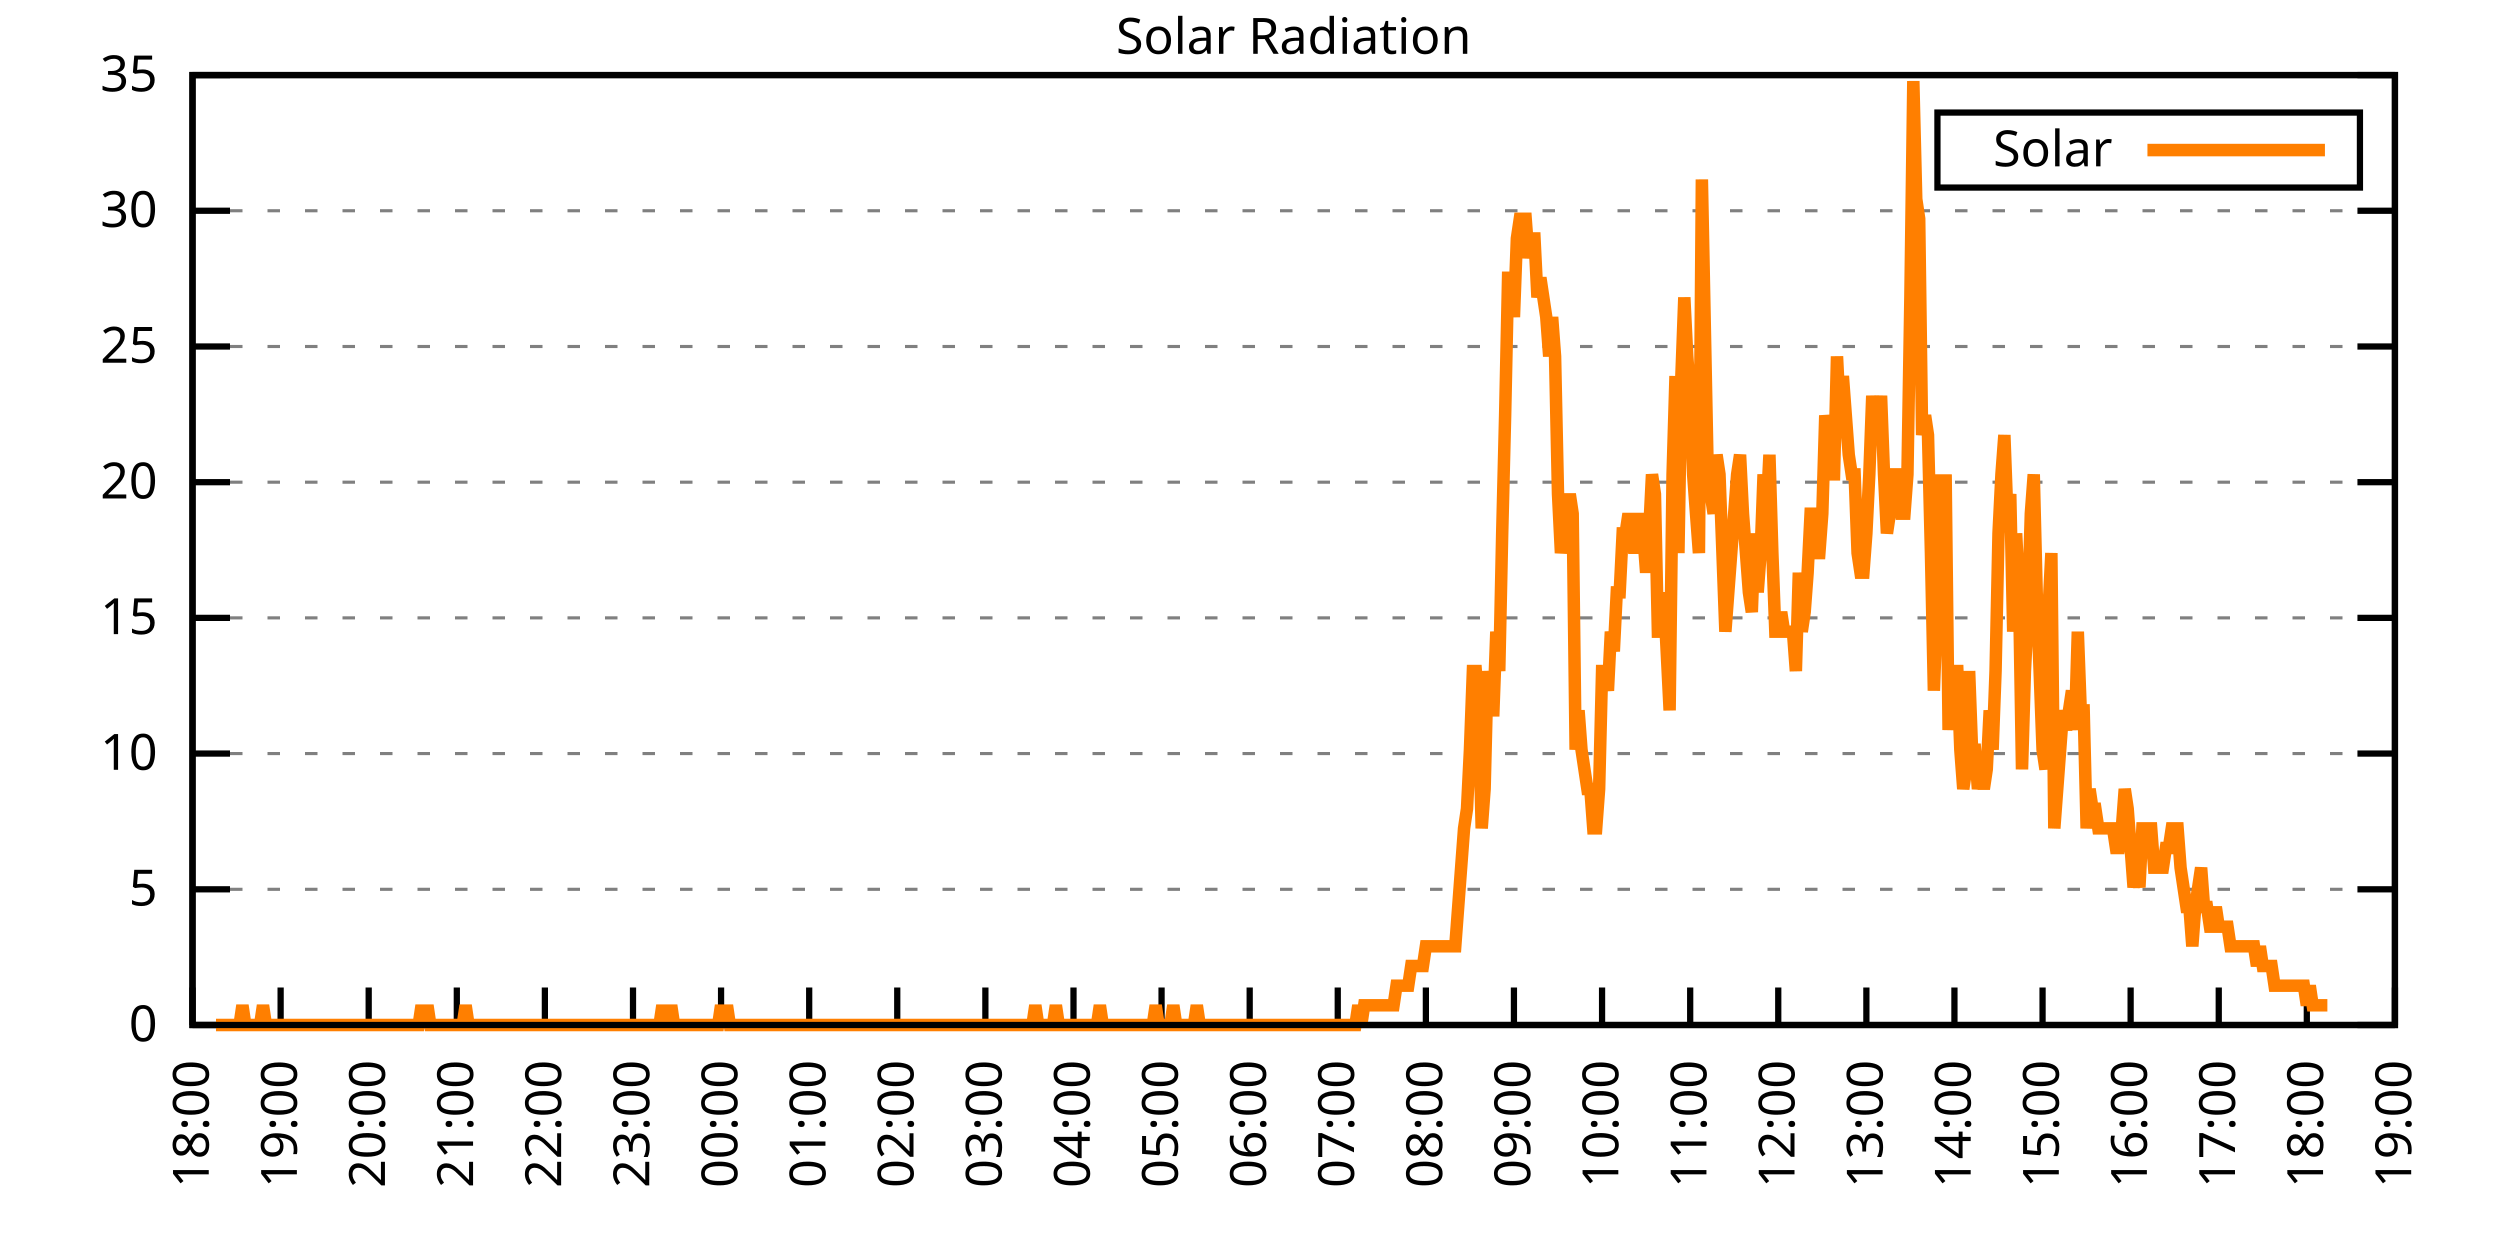
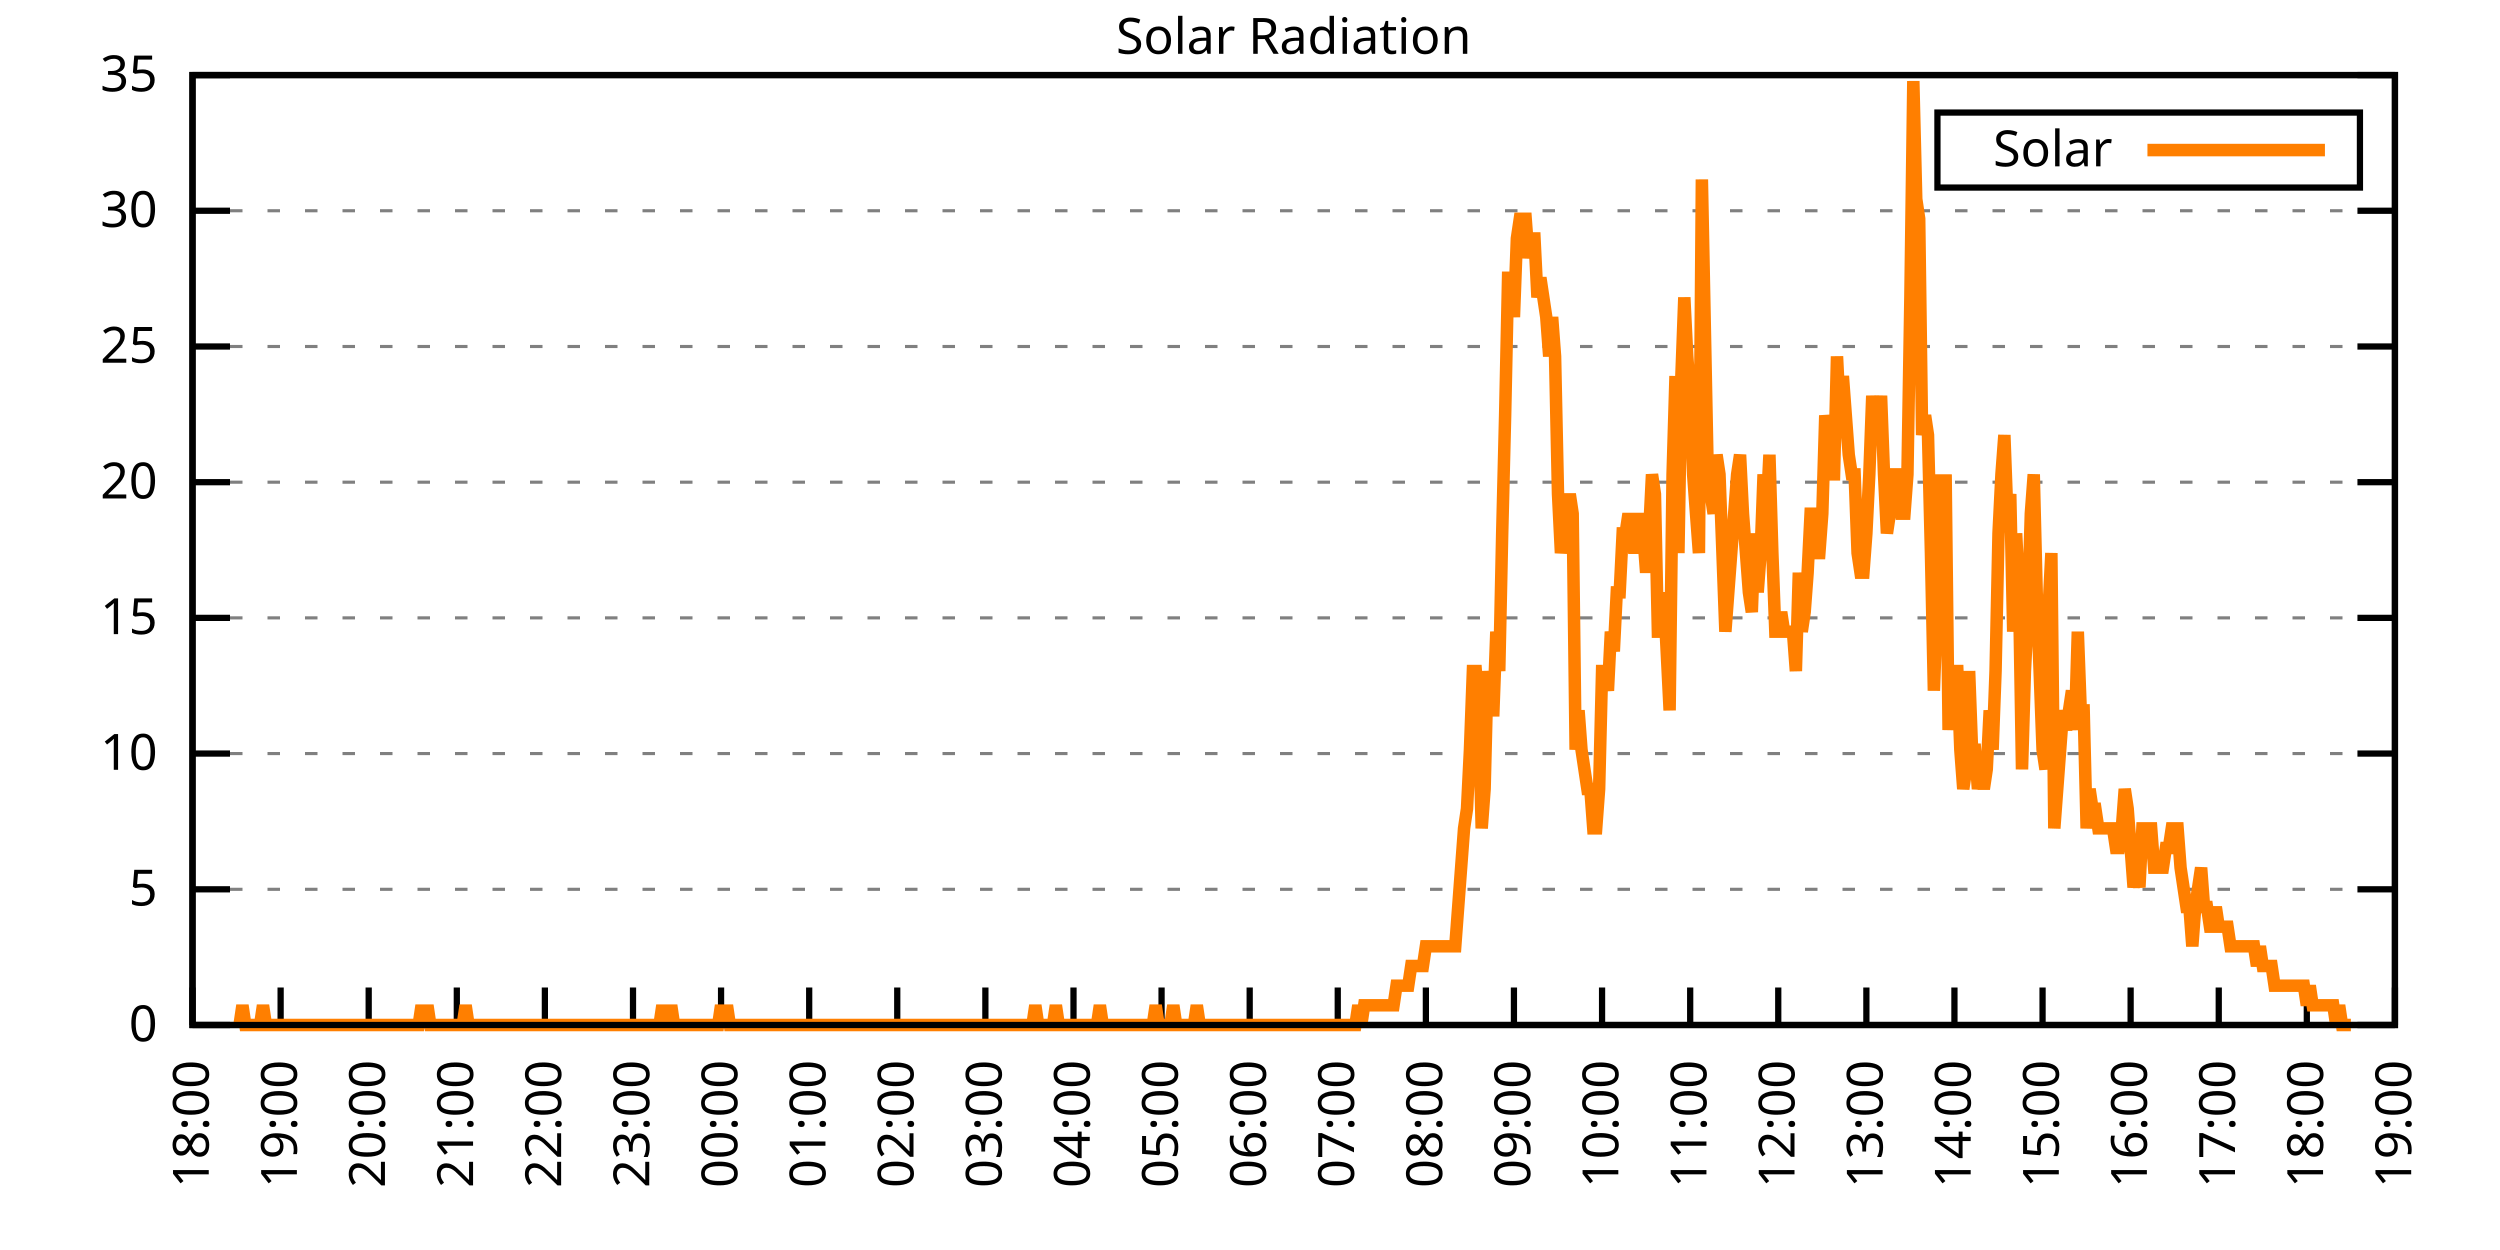
<svg xmlns="http://www.w3.org/2000/svg" xmlns:xlink="http://www.w3.org/1999/xlink" width="400" height="200" viewBox="0 0 400 200">
  <g id="gnuplot_canvas">
    <rect x="0" y="0" width="400" height="200" fill="none" />
    <defs>
      <circle id="gpDot" r="0.5" stroke-width="0.5" stroke="currentColor" />
      <path id="gpPt0" stroke-width="0.333" stroke="currentColor" d="M-1,0 h2 M0,-1 v2" />
      <path id="gpPt1" stroke-width="0.333" stroke="currentColor" d="M-1,-1 L1,1 M1,-1 L-1,1" />
      <path id="gpPt2" stroke-width="0.333" stroke="currentColor" d="M-1,0 L1,0 M0,-1 L0,1 M-1,-1 L1,1 M-1,1 L1,-1" />
      <rect id="gpPt3" stroke-width="0.333" stroke="currentColor" x="-1" y="-1" width="2" height="2" />
      <rect id="gpPt4" stroke-width="0.333" stroke="currentColor" fill="currentColor" x="-1" y="-1" width="2" height="2" />
      <circle id="gpPt5" stroke-width="0.333" stroke="currentColor" cx="0" cy="0" r="1" />
      <use xlink:href="#gpPt5" id="gpPt6" fill="currentColor" stroke="none" />
      <path id="gpPt7" stroke-width="0.333" stroke="currentColor" d="M0,-1.33 L-1.33,0.67 L1.33,0.67 z" />
      <use xlink:href="#gpPt7" id="gpPt8" fill="currentColor" stroke="none" />
      <use xlink:href="#gpPt7" id="gpPt9" stroke="currentColor" transform="rotate(180)" />
      <use xlink:href="#gpPt9" id="gpPt10" fill="currentColor" stroke="none" />
      <use xlink:href="#gpPt3" id="gpPt11" stroke="currentColor" transform="rotate(45)" />
      <use xlink:href="#gpPt11" id="gpPt12" fill="currentColor" stroke="none" />
      <path id="gpPt13" stroke-width="0.333" stroke="currentColor" d="M0,1.330 L1.265,0.411 L0.782,-1.067 L-0.782,-1.076 L-1.265,0.411 z" />
      <use xlink:href="#gpPt13" id="gpPt14" fill="currentColor" stroke="none" />
      <filter id="textbox" filterUnits="objectBoundingBox" x="0" y="0" height="1" width="1">
        <feFlood flood-color="white" flood-opacity="1" result="bgnd" />
        <feComposite in="SourceGraphic" in2="bgnd" operator="atop" />
      </filter>
      <filter id="greybox" filterUnits="objectBoundingBox" x="0" y="0" height="1" width="1">
        <feFlood flood-color="lightgrey" flood-opacity="1" result="grey" />
        <feComposite in="SourceGraphic" in2="grey" operator="atop" />
      </filter>
    </defs>
    <g fill="none" color="white" stroke="currentColor" stroke-width="1.00" stroke-linecap="butt" stroke-linejoin="miter">
</g>
    <g fill="none" color="black" stroke="currentColor" stroke-width="1.00" stroke-linecap="butt" stroke-linejoin="miter">
      <g stroke="none" shape-rendering="crispEdges">
        <polygon fill="rgb(255, 255, 255)" points="30.80,164.00 383.18,164.00 383.18,12.02 30.80,12.02 " />
      </g>
    </g>
    <g fill="none" color="black" stroke="currentColor" stroke-width="1.00" stroke-linecap="butt" stroke-linejoin="miter">
</g>
    <g fill="none" color="black" stroke="black" stroke-width="0.50" stroke-linecap="butt" stroke-linejoin="miter">
</g>
    <g fill="none" color="gray" stroke="currentColor" stroke-width="0.50" stroke-linecap="butt" stroke-linejoin="miter">
      <path stroke="gray" stroke-dasharray="2,4" class="gridline" d="M30.80,164.00 L383.19,164.00  " />
    </g>
    <g fill="none" color="gray" stroke="gray" stroke-width="1.00" stroke-linecap="butt" stroke-linejoin="miter">
</g>
    <g fill="none" color="black" stroke="currentColor" stroke-width="1.00" stroke-linecap="butt" stroke-linejoin="miter">
      <path stroke="black" d="M30.80,164.00 L36.80,164.00 M383.19,164.00 L377.19,164.00  " />
      <g transform="translate(25.20,166.60)" stroke="none" fill="black" font-family="Sans" font-size="8.00" text-anchor="end">
        <text>
          <tspan font-family="Sans"> 0</tspan>
        </text>
      </g>
    </g>
    <g fill="none" color="black" stroke="currentColor" stroke-width="1.00" stroke-linecap="butt" stroke-linejoin="miter">
</g>
    <g fill="none" color="black" stroke="black" stroke-width="0.50" stroke-linecap="butt" stroke-linejoin="miter">
</g>
    <g fill="none" color="gray" stroke="currentColor" stroke-width="0.50" stroke-linecap="butt" stroke-linejoin="miter">
      <path stroke="gray" stroke-dasharray="2,4" class="gridline" d="M30.80,142.29 L383.19,142.29  " />
    </g>
    <g fill="none" color="gray" stroke="gray" stroke-width="1.00" stroke-linecap="butt" stroke-linejoin="miter">
</g>
    <g fill="none" color="black" stroke="currentColor" stroke-width="1.00" stroke-linecap="butt" stroke-linejoin="miter">
      <path stroke="black" d="M30.80,142.29 L36.80,142.29 M383.19,142.29 L377.19,142.29  " />
      <g transform="translate(25.20,144.89)" stroke="none" fill="black" font-family="Sans" font-size="8.00" text-anchor="end">
        <text>
          <tspan font-family="Sans"> 5</tspan>
        </text>
      </g>
    </g>
    <g fill="none" color="black" stroke="currentColor" stroke-width="1.00" stroke-linecap="butt" stroke-linejoin="miter">
</g>
    <g fill="none" color="black" stroke="black" stroke-width="0.50" stroke-linecap="butt" stroke-linejoin="miter">
</g>
    <g fill="none" color="gray" stroke="currentColor" stroke-width="0.50" stroke-linecap="butt" stroke-linejoin="miter">
      <path stroke="gray" stroke-dasharray="2,4" class="gridline" d="M30.80,120.57 L383.19,120.57  " />
    </g>
    <g fill="none" color="gray" stroke="gray" stroke-width="1.00" stroke-linecap="butt" stroke-linejoin="miter">
</g>
    <g fill="none" color="black" stroke="currentColor" stroke-width="1.00" stroke-linecap="butt" stroke-linejoin="miter">
      <path stroke="black" d="M30.80,120.57 L36.80,120.57 M383.19,120.57 L377.19,120.57  " />
      <g transform="translate(25.20,123.17)" stroke="none" fill="black" font-family="Sans" font-size="8.00" text-anchor="end">
        <text>
          <tspan font-family="Sans"> 10</tspan>
        </text>
      </g>
    </g>
    <g fill="none" color="black" stroke="currentColor" stroke-width="1.00" stroke-linecap="butt" stroke-linejoin="miter">
</g>
    <g fill="none" color="black" stroke="black" stroke-width="0.50" stroke-linecap="butt" stroke-linejoin="miter">
</g>
    <g fill="none" color="gray" stroke="currentColor" stroke-width="0.50" stroke-linecap="butt" stroke-linejoin="miter">
      <path stroke="gray" stroke-dasharray="2,4" class="gridline" d="M30.80,98.86 L383.19,98.86  " />
    </g>
    <g fill="none" color="gray" stroke="gray" stroke-width="1.00" stroke-linecap="butt" stroke-linejoin="miter">
</g>
    <g fill="none" color="black" stroke="currentColor" stroke-width="1.00" stroke-linecap="butt" stroke-linejoin="miter">
      <path stroke="black" d="M30.80,98.86 L36.80,98.86 M383.19,98.86 L377.19,98.86  " />
      <g transform="translate(25.20,101.46)" stroke="none" fill="black" font-family="Sans" font-size="8.00" text-anchor="end">
        <text>
          <tspan font-family="Sans"> 15</tspan>
        </text>
      </g>
    </g>
    <g fill="none" color="black" stroke="currentColor" stroke-width="1.00" stroke-linecap="butt" stroke-linejoin="miter">
</g>
    <g fill="none" color="black" stroke="black" stroke-width="0.50" stroke-linecap="butt" stroke-linejoin="miter">
</g>
    <g fill="none" color="gray" stroke="currentColor" stroke-width="0.50" stroke-linecap="butt" stroke-linejoin="miter">
      <path stroke="gray" stroke-dasharray="2,4" class="gridline" d="M30.80,77.15 L383.19,77.15  " />
    </g>
    <g fill="none" color="gray" stroke="gray" stroke-width="1.00" stroke-linecap="butt" stroke-linejoin="miter">
</g>
    <g fill="none" color="black" stroke="currentColor" stroke-width="1.00" stroke-linecap="butt" stroke-linejoin="miter">
      <path stroke="black" d="M30.80,77.15 L36.80,77.15 M383.19,77.15 L377.19,77.15  " />
      <g transform="translate(25.20,79.75)" stroke="none" fill="black" font-family="Sans" font-size="8.00" text-anchor="end">
        <text>
          <tspan font-family="Sans"> 20</tspan>
        </text>
      </g>
    </g>
    <g fill="none" color="black" stroke="currentColor" stroke-width="1.00" stroke-linecap="butt" stroke-linejoin="miter">
</g>
    <g fill="none" color="black" stroke="black" stroke-width="0.50" stroke-linecap="butt" stroke-linejoin="miter">
</g>
    <g fill="none" color="gray" stroke="currentColor" stroke-width="0.50" stroke-linecap="butt" stroke-linejoin="miter">
      <path stroke="gray" stroke-dasharray="2,4" class="gridline" d="M30.80,55.44 L383.19,55.44  " />
    </g>
    <g fill="none" color="gray" stroke="gray" stroke-width="1.00" stroke-linecap="butt" stroke-linejoin="miter">
</g>
    <g fill="none" color="black" stroke="currentColor" stroke-width="1.00" stroke-linecap="butt" stroke-linejoin="miter">
      <path stroke="black" d="M30.80,55.44 L36.80,55.44 M383.19,55.44 L377.19,55.44  " />
      <g transform="translate(25.20,58.04)" stroke="none" fill="black" font-family="Sans" font-size="8.00" text-anchor="end">
        <text>
          <tspan font-family="Sans"> 25</tspan>
        </text>
      </g>
    </g>
    <g fill="none" color="black" stroke="currentColor" stroke-width="1.00" stroke-linecap="butt" stroke-linejoin="miter">
</g>
    <g fill="none" color="black" stroke="black" stroke-width="0.50" stroke-linecap="butt" stroke-linejoin="miter">
</g>
    <g fill="none" color="gray" stroke="currentColor" stroke-width="0.50" stroke-linecap="butt" stroke-linejoin="miter">
      <path stroke="gray" stroke-dasharray="2,4" class="gridline" d="M30.80,33.72 L383.19,33.72  " />
    </g>
    <g fill="none" color="gray" stroke="gray" stroke-width="1.00" stroke-linecap="butt" stroke-linejoin="miter">
</g>
    <g fill="none" color="black" stroke="currentColor" stroke-width="1.00" stroke-linecap="butt" stroke-linejoin="miter">
      <path stroke="black" d="M30.80,33.72 L36.80,33.72 M383.19,33.72 L377.19,33.72  " />
      <g transform="translate(25.20,36.32)" stroke="none" fill="black" font-family="Sans" font-size="8.00" text-anchor="end">
        <text>
          <tspan font-family="Sans"> 30</tspan>
        </text>
      </g>
    </g>
    <g fill="none" color="black" stroke="currentColor" stroke-width="1.00" stroke-linecap="butt" stroke-linejoin="miter">
</g>
    <g fill="none" color="black" stroke="black" stroke-width="0.50" stroke-linecap="butt" stroke-linejoin="miter">
</g>
    <g fill="none" color="gray" stroke="currentColor" stroke-width="0.50" stroke-linecap="butt" stroke-linejoin="miter">
      <path stroke="gray" stroke-dasharray="2,4" class="gridline" d="M30.80,12.01 L383.19,12.01  " />
    </g>
    <g fill="none" color="gray" stroke="gray" stroke-width="1.00" stroke-linecap="butt" stroke-linejoin="miter">
</g>
    <g fill="none" color="black" stroke="currentColor" stroke-width="1.00" stroke-linecap="butt" stroke-linejoin="miter">
      <path stroke="black" d="M30.80,12.01 L36.80,12.01 M383.19,12.01 L377.19,12.01  " />
      <g transform="translate(25.20,14.61)" stroke="none" fill="black" font-family="Sans" font-size="8.00" text-anchor="end">
        <text>
          <tspan font-family="Sans"> 35</tspan>
        </text>
      </g>
    </g>
    <g fill="none" color="black" stroke="currentColor" stroke-width="1.00" stroke-linecap="butt" stroke-linejoin="miter">
      <path stroke="black" d="M30.80,164.00 L30.80,158.00  " />
      <g transform="translate(33.40,169.60) rotate(270.00)" stroke="none" fill="black" font-family="Sans" font-size="8.00" text-anchor="end">
        <text>
          <tspan font-family="Sans">18:00</tspan>
        </text>
      </g>
    </g>
    <g fill="none" color="black" stroke="currentColor" stroke-width="1.00" stroke-linecap="butt" stroke-linejoin="miter">
      <path stroke="black" d="M44.90,164.00 L44.90,158.00  " />
      <g transform="translate(47.50,169.60) rotate(270.00)" stroke="none" fill="black" font-family="Sans" font-size="8.00" text-anchor="end">
        <text>
          <tspan font-family="Sans">19:00</tspan>
        </text>
      </g>
    </g>
    <g fill="none" color="black" stroke="currentColor" stroke-width="1.00" stroke-linecap="butt" stroke-linejoin="miter">
      <path stroke="black" d="M58.99,164.00 L58.99,158.00  " />
      <g transform="translate(61.59,169.60) rotate(270.00)" stroke="none" fill="black" font-family="Sans" font-size="8.00" text-anchor="end">
        <text>
          <tspan font-family="Sans">20:00</tspan>
        </text>
      </g>
    </g>
    <g fill="none" color="black" stroke="currentColor" stroke-width="1.00" stroke-linecap="butt" stroke-linejoin="miter">
      <path stroke="black" d="M73.09,164.00 L73.09,158.00  " />
      <g transform="translate(75.69,169.60) rotate(270.00)" stroke="none" fill="black" font-family="Sans" font-size="8.00" text-anchor="end">
        <text>
          <tspan font-family="Sans">21:00</tspan>
        </text>
      </g>
    </g>
    <g fill="none" color="black" stroke="currentColor" stroke-width="1.00" stroke-linecap="butt" stroke-linejoin="miter">
      <path stroke="black" d="M87.18,164.00 L87.18,158.00  " />
      <g transform="translate(89.78,169.60) rotate(270.00)" stroke="none" fill="black" font-family="Sans" font-size="8.00" text-anchor="end">
        <text>
          <tspan font-family="Sans">22:00</tspan>
        </text>
      </g>
    </g>
    <g fill="none" color="black" stroke="currentColor" stroke-width="1.00" stroke-linecap="butt" stroke-linejoin="miter">
      <path stroke="black" d="M101.28,164.00 L101.28,158.00  " />
      <g transform="translate(103.88,169.60) rotate(270.00)" stroke="none" fill="black" font-family="Sans" font-size="8.00" text-anchor="end">
        <text>
          <tspan font-family="Sans">23:00</tspan>
        </text>
      </g>
    </g>
    <g fill="none" color="black" stroke="currentColor" stroke-width="1.00" stroke-linecap="butt" stroke-linejoin="miter">
      <path stroke="black" d="M115.37,164.00 L115.37,158.00  " />
      <g transform="translate(117.97,169.60) rotate(270.00)" stroke="none" fill="black" font-family="Sans" font-size="8.00" text-anchor="end">
        <text>
          <tspan font-family="Sans">00:00</tspan>
        </text>
      </g>
    </g>
    <g fill="none" color="black" stroke="currentColor" stroke-width="1.00" stroke-linecap="butt" stroke-linejoin="miter">
      <path stroke="black" d="M129.47,164.00 L129.47,158.00  " />
      <g transform="translate(132.07,169.60) rotate(270.00)" stroke="none" fill="black" font-family="Sans" font-size="8.00" text-anchor="end">
        <text>
          <tspan font-family="Sans">01:00</tspan>
        </text>
      </g>
    </g>
    <g fill="none" color="black" stroke="currentColor" stroke-width="1.00" stroke-linecap="butt" stroke-linejoin="miter">
      <path stroke="black" d="M143.56,164.00 L143.56,158.00  " />
      <g transform="translate(146.16,169.60) rotate(270.00)" stroke="none" fill="black" font-family="Sans" font-size="8.00" text-anchor="end">
        <text>
          <tspan font-family="Sans">02:00</tspan>
        </text>
      </g>
    </g>
    <g fill="none" color="black" stroke="currentColor" stroke-width="1.00" stroke-linecap="butt" stroke-linejoin="miter">
      <path stroke="black" d="M157.66,164.00 L157.66,158.00  " />
      <g transform="translate(160.26,169.60) rotate(270.00)" stroke="none" fill="black" font-family="Sans" font-size="8.00" text-anchor="end">
        <text>
          <tspan font-family="Sans">03:00</tspan>
        </text>
      </g>
    </g>
    <g fill="none" color="black" stroke="currentColor" stroke-width="1.00" stroke-linecap="butt" stroke-linejoin="miter">
      <path stroke="black" d="M171.76,164.00 L171.76,158.00  " />
      <g transform="translate(174.36,169.60) rotate(270.00)" stroke="none" fill="black" font-family="Sans" font-size="8.00" text-anchor="end">
        <text>
          <tspan font-family="Sans">04:00</tspan>
        </text>
      </g>
    </g>
    <g fill="none" color="black" stroke="currentColor" stroke-width="1.00" stroke-linecap="butt" stroke-linejoin="miter">
      <path stroke="black" d="M185.85,164.00 L185.85,158.00  " />
      <g transform="translate(188.45,169.60) rotate(270.00)" stroke="none" fill="black" font-family="Sans" font-size="8.00" text-anchor="end">
        <text>
          <tspan font-family="Sans">05:00</tspan>
        </text>
      </g>
    </g>
    <g fill="none" color="black" stroke="currentColor" stroke-width="1.00" stroke-linecap="butt" stroke-linejoin="miter">
      <path stroke="black" d="M199.95,164.00 L199.95,158.00  " />
      <g transform="translate(202.55,169.60) rotate(270.00)" stroke="none" fill="black" font-family="Sans" font-size="8.00" text-anchor="end">
        <text>
          <tspan font-family="Sans">06:00</tspan>
        </text>
      </g>
    </g>
    <g fill="none" color="black" stroke="currentColor" stroke-width="1.00" stroke-linecap="butt" stroke-linejoin="miter">
      <path stroke="black" d="M214.04,164.00 L214.04,158.00  " />
      <g transform="translate(216.64,169.60) rotate(270.00)" stroke="none" fill="black" font-family="Sans" font-size="8.00" text-anchor="end">
        <text>
          <tspan font-family="Sans">07:00</tspan>
        </text>
      </g>
    </g>
    <g fill="none" color="black" stroke="currentColor" stroke-width="1.00" stroke-linecap="butt" stroke-linejoin="miter">
      <path stroke="black" d="M228.14,164.00 L228.14,158.00  " />
      <g transform="translate(230.74,169.60) rotate(270.00)" stroke="none" fill="black" font-family="Sans" font-size="8.00" text-anchor="end">
        <text>
          <tspan font-family="Sans">08:00</tspan>
        </text>
      </g>
    </g>
    <g fill="none" color="black" stroke="currentColor" stroke-width="1.00" stroke-linecap="butt" stroke-linejoin="miter">
      <path stroke="black" d="M242.23,164.00 L242.23,158.00  " />
      <g transform="translate(244.83,169.60) rotate(270.00)" stroke="none" fill="black" font-family="Sans" font-size="8.00" text-anchor="end">
        <text>
          <tspan font-family="Sans">09:00</tspan>
        </text>
      </g>
    </g>
    <g fill="none" color="black" stroke="currentColor" stroke-width="1.00" stroke-linecap="butt" stroke-linejoin="miter">
      <path stroke="black" d="M256.33,164.00 L256.33,158.00  " />
      <g transform="translate(258.93,169.60) rotate(270.00)" stroke="none" fill="black" font-family="Sans" font-size="8.00" text-anchor="end">
        <text>
          <tspan font-family="Sans">10:00</tspan>
        </text>
      </g>
    </g>
    <g fill="none" color="black" stroke="currentColor" stroke-width="1.00" stroke-linecap="butt" stroke-linejoin="miter">
      <path stroke="black" d="M270.43,164.00 L270.43,158.00  " />
      <g transform="translate(273.03,169.60) rotate(270.00)" stroke="none" fill="black" font-family="Sans" font-size="8.00" text-anchor="end">
        <text>
          <tspan font-family="Sans">11:00</tspan>
        </text>
      </g>
    </g>
    <g fill="none" color="black" stroke="currentColor" stroke-width="1.00" stroke-linecap="butt" stroke-linejoin="miter">
      <path stroke="black" d="M284.52,164.00 L284.52,158.00  " />
      <g transform="translate(287.12,169.60) rotate(270.00)" stroke="none" fill="black" font-family="Sans" font-size="8.00" text-anchor="end">
        <text>
          <tspan font-family="Sans">12:00</tspan>
        </text>
      </g>
    </g>
    <g fill="none" color="black" stroke="currentColor" stroke-width="1.00" stroke-linecap="butt" stroke-linejoin="miter">
      <path stroke="black" d="M298.62,164.00 L298.62,158.00  " />
      <g transform="translate(301.22,169.60) rotate(270.00)" stroke="none" fill="black" font-family="Sans" font-size="8.00" text-anchor="end">
        <text>
          <tspan font-family="Sans">13:00</tspan>
        </text>
      </g>
    </g>
    <g fill="none" color="black" stroke="currentColor" stroke-width="1.00" stroke-linecap="butt" stroke-linejoin="miter">
      <path stroke="black" d="M312.71,164.00 L312.71,158.00  " />
      <g transform="translate(315.31,169.60) rotate(270.00)" stroke="none" fill="black" font-family="Sans" font-size="8.00" text-anchor="end">
        <text>
          <tspan font-family="Sans">14:00</tspan>
        </text>
      </g>
    </g>
    <g fill="none" color="black" stroke="currentColor" stroke-width="1.00" stroke-linecap="butt" stroke-linejoin="miter">
      <path stroke="black" d="M326.81,164.00 L326.81,158.00  " />
      <g transform="translate(329.41,169.60) rotate(270.00)" stroke="none" fill="black" font-family="Sans" font-size="8.00" text-anchor="end">
        <text>
          <tspan font-family="Sans">15:00</tspan>
        </text>
      </g>
    </g>
    <g fill="none" color="black" stroke="currentColor" stroke-width="1.00" stroke-linecap="butt" stroke-linejoin="miter">
      <path stroke="black" d="M340.90,164.00 L340.90,158.00  " />
      <g transform="translate(343.50,169.60) rotate(270.00)" stroke="none" fill="black" font-family="Sans" font-size="8.00" text-anchor="end">
        <text>
          <tspan font-family="Sans">16:00</tspan>
        </text>
      </g>
    </g>
    <g fill="none" color="black" stroke="currentColor" stroke-width="1.00" stroke-linecap="butt" stroke-linejoin="miter">
      <path stroke="black" d="M355.00,164.00 L355.00,158.00  " />
      <g transform="translate(357.60,169.60) rotate(270.00)" stroke="none" fill="black" font-family="Sans" font-size="8.00" text-anchor="end">
        <text>
          <tspan font-family="Sans">17:00</tspan>
        </text>
      </g>
    </g>
    <g fill="none" color="black" stroke="currentColor" stroke-width="1.00" stroke-linecap="butt" stroke-linejoin="miter">
      <path stroke="black" d="M369.09,164.00 L369.09,158.00  " />
      <g transform="translate(371.69,169.60) rotate(270.00)" stroke="none" fill="black" font-family="Sans" font-size="8.00" text-anchor="end">
        <text>
          <tspan font-family="Sans">18:00</tspan>
        </text>
      </g>
    </g>
    <g fill="none" color="black" stroke="currentColor" stroke-width="1.00" stroke-linecap="butt" stroke-linejoin="miter">
      <path stroke="black" d="M383.19,164.00 L383.19,158.00  " />
      <g transform="translate(385.79,169.60) rotate(270.00)" stroke="none" fill="black" font-family="Sans" font-size="8.00" text-anchor="end">
        <text>
          <tspan font-family="Sans">19:00</tspan>
        </text>
      </g>
    </g>
    <g fill="none" color="black" stroke="currentColor" stroke-width="1.00" stroke-linecap="butt" stroke-linejoin="miter">
</g>
    <g fill="none" color="black" stroke="currentColor" stroke-width="1.00" stroke-linecap="butt" stroke-linejoin="miter">
      <path stroke="black" d="M30.80,12.01 L30.80,164.00 L383.19,164.00 L383.19,12.01 L30.80,12.01 Z  " />
    </g>
    <g fill="none" color="black" stroke="currentColor" stroke-width="1.00" stroke-linecap="butt" stroke-linejoin="miter">
</g>
    <g fill="none" color="black" stroke="currentColor" stroke-width="1.00" stroke-linecap="butt" stroke-linejoin="miter">
      <path stroke="black" d="M309.99,30.01 L309.99,18.01 L377.59,18.01 L377.59,30.01 L309.99,30.01 Z  " />
    </g>
    <g id="Solar_Radiation_plot_1">
      <g fill="none" color="white" stroke="black" stroke-width="2.00" stroke-linecap="butt" stroke-linejoin="miter">
</g>
      <g fill="none" color="black" stroke="currentColor" stroke-width="2.00" stroke-linecap="butt" stroke-linejoin="miter">
        <g transform="translate(337.99,26.61)" stroke="none" fill="black" font-family="Sans" font-size="8.00" text-anchor="end">
          <text>
            <tspan font-family="Sans">Solar</tspan>
          </text>
        </g>
      </g>
      <g fill="none" color="black" stroke="currentColor" stroke-width="2.00" stroke-linecap="butt" stroke-linejoin="miter">
-         <path stroke="rgb(255, 127,   0)" d="M343.59,24.01 L371.99,24.01 M34.56,164.00 L35.03,164.00 L35.50,164.00 L35.97,164.00 L36.44,164.00 L36.91,164.00   L37.38,164.00 L37.85,164.00 L38.32,164.00 L38.79,160.85 L39.26,164.00 L39.73,164.00 L40.20,164.00 L40.67,164.00   L41.14,164.00 L41.61,164.00 L42.08,160.85 L42.55,164.00 L43.02,164.00 L43.49,164.00 L43.96,164.00 L44.43,164.00   L44.90,164.00 L45.37,164.00 L45.84,164.00 L46.31,164.00 L46.78,164.00 L47.24,164.00 L47.71,164.00 L48.18,164.00   L48.65,164.00 L49.12,164.00 L49.59,164.00 L50.06,164.00 L50.53,164.00 L51.00,164.00 L51.47,164.00 L51.94,164.00   L52.41,164.00 L52.88,164.00 L53.35,164.00 L53.82,164.00 L54.29,164.00 L54.76,164.00 L55.23,164.00 L55.70,164.00   L56.17,164.00 L56.64,164.00 L57.11,164.00 L57.58,164.00 L58.05,164.00 L58.52,164.00 L58.99,164.00 L59.46,164.00   L59.93,164.00 L60.40,164.00 L60.87,164.00 L61.34,164.00 L61.81,164.00 L62.28,164.00 L62.75,164.00 L63.22,164.00   L63.69,164.00 L64.16,164.00 L64.63,164.00 L65.10,164.00 L65.57,164.00 L66.04,164.00 L66.51,164.00 L66.98,164.00   L67.45,160.85 L67.92,164.00 L68.39,160.85 L68.86,164.00 L69.33,164.00 L69.80,164.00 L70.27,164.00 L70.74,164.00   L71.21,164.00 L71.68,164.00 L72.15,164.00 L72.62,164.00 L73.09,164.00 L73.56,164.00 L74.03,164.00 L74.50,160.85   L74.97,164.00 L75.44,164.00 L75.91,164.00 L76.38,164.00 L76.85,164.00 L77.32,164.00 L77.79,164.00 L78.26,164.00   L78.73,164.00 L79.19,164.00 L79.66,164.00 L80.13,164.00 L80.60,164.00 L81.07,164.00 L81.54,164.00 L82.01,164.00   L82.48,164.00 L82.95,164.00 L83.42,164.00 L83.89,164.00 L84.36,164.00 L84.83,164.00 L85.30,164.00 L85.77,164.00   L86.24,164.00 L86.71,164.00 L87.18,164.00 L87.65,164.00 L88.12,164.00 L88.59,164.00 L89.06,164.00 L89.53,164.00   L90.00,164.00 L90.47,164.00 L90.94,164.00 L91.41,164.00 L91.88,164.00 L92.35,164.00 L92.82,164.00 L93.29,164.00   L93.76,164.00 L94.23,164.00 L94.70,164.00 L95.17,164.00 L95.64,164.00 L96.11,164.00 L96.58,164.00 L97.05,164.00   L97.52,164.00 L97.99,164.00 L98.46,164.00 L98.93,164.00 L99.40,164.00 L99.87,164.00 L100.34,164.00 L100.81,164.00   L101.28,164.00 L101.75,164.00 L102.22,164.00 L102.69,164.00 L103.16,164.00 L103.63,164.00 L104.10,164.00 L104.57,164.00   L105.04,164.00 L105.51,164.00 L105.98,160.85 L106.45,164.00 L106.92,164.00 L107.39,160.85 L107.86,164.00 L108.33,164.00   L108.80,164.00 L109.27,164.00 L109.74,164.00 L110.21,164.00 L110.68,164.00 L111.14,164.00 L111.61,164.00 L112.08,164.00   L112.55,164.00 L113.02,164.00 L113.49,164.00 L113.96,164.00 L114.43,164.00 L114.90,164.00 L115.37,160.85 L115.84,164.00   L116.31,160.85 L116.78,164.00 L117.25,164.00 L117.72,164.00 L118.19,164.00 L118.66,164.00 L119.13,164.00 L119.60,164.00   L120.07,164.00 L120.54,164.00 L121.01,164.00 L121.48,164.00 L121.95,164.00 L122.42,164.00 L122.89,164.00 L123.36,164.00   L123.83,164.00 L124.30,164.00 L124.77,164.00 L125.24,164.00 L125.71,164.00 L126.18,164.00 L126.65,164.00 L127.12,164.00   L127.59,164.00 L128.06,164.00 L128.53,164.00 L129.00,164.00 L129.47,164.00 L129.94,164.00 L130.41,164.00 L130.88,164.00   L131.35,164.00 L131.82,164.00 L132.29,164.00 L132.76,164.00 L133.23,164.00 L133.70,164.00 L134.17,164.00 L134.64,164.00   L135.11,164.00 L135.58,164.00 L136.05,164.00 L136.52,164.00 L136.99,164.00 L137.46,164.00 L137.93,164.00 L138.40,164.00   L138.87,164.00 L139.34,164.00 L139.81,164.00 L140.28,164.00 L140.75,164.00 L141.22,164.00 L141.69,164.00 L142.16,164.00   L142.63,164.00 L143.09,164.00 L143.56,164.00 L144.03,164.00 L144.50,164.00 L144.97,164.00 L145.44,164.00 L145.91,164.00   L146.38,164.00 L146.85,164.00 L147.32,164.00 L147.79,164.00 L148.26,164.00 L148.73,164.00 L149.20,164.00 L149.67,164.00   L150.14,164.00 L150.61,164.00 L151.08,164.00 L151.55,164.00 L152.02,164.00 L152.49,164.00 L152.96,164.00 L153.43,164.00   L153.90,164.00 L154.37,164.00 L154.84,164.00 L155.31,164.00 L155.78,164.00 L156.25,164.00 L156.72,164.00 L157.19,164.00   L157.66,164.00 L158.13,164.00 L158.60,164.00 L159.07,164.00 L159.54,164.00 L160.01,164.00 L160.48,164.00 L160.95,164.00   L161.42,164.00 L161.89,164.00 L162.36,164.00 L162.83,164.00 L163.30,164.00 L163.77,164.00 L164.24,164.00 L164.71,164.00   L165.18,164.00 L165.65,160.85 L166.12,164.00 L166.59,164.00 L167.06,164.00 L167.53,164.00 L168.00,164.00 L168.47,164.00   L168.94,160.85 L169.41,164.00 L169.88,164.00 L170.35,164.00 L170.82,164.00 L171.29,164.00 L171.76,164.00 L172.23,164.00   L172.70,164.00 L173.17,164.00 L173.64,164.00 L174.11,164.00 L174.58,164.00 L175.04,164.00 L175.51,164.00 L175.98,160.85   L176.45,164.00 L176.92,164.00 L177.39,164.00 L177.86,164.00 L178.33,164.00 L178.80,164.00 L179.27,164.00 L179.74,164.00   L180.21,164.00 L180.68,164.00 L181.15,164.00 L181.62,164.00 L182.09,164.00 L182.56,164.00 L183.03,164.00 L183.50,164.00   L183.97,164.00 L184.44,164.00 L184.91,160.85 L185.38,164.00 L185.85,164.00 L186.32,164.00 L186.79,164.00 L187.26,164.00   L187.73,160.85 L188.20,164.00 L188.67,164.00 L189.14,164.00 L189.61,164.00 L190.08,164.00 L190.55,164.00 L191.02,164.00   L191.49,160.85 L191.96,164.00 L192.43,164.00 L192.90,164.00 L193.37,164.00 L193.84,164.00 L194.31,164.00 L194.78,164.00   L195.25,164.00 L195.72,164.00 L196.19,164.00 L196.66,164.00 L197.13,164.00 L197.60,164.00 L198.07,164.00 L198.54,164.00   L199.01,164.00 L199.48,164.00 L199.95,164.00 L200.42,164.00 L200.89,164.00 L201.36,164.00 L201.83,164.00 L202.30,164.00   L202.77,164.00 L203.24,164.00 L203.71,164.00 L204.18,164.00 L204.65,164.00 L205.12,164.00 L205.59,164.00 L206.06,164.00   L206.53,164.00 L207.00,164.00 L207.46,164.00 L207.93,164.00 L208.40,164.00 L208.87,164.00 L209.34,164.00 L209.81,164.00   L210.28,164.00 L210.75,164.00 L211.22,164.00 L211.69,164.00 L212.16,164.00 L212.63,164.00 L213.10,164.00 L213.57,164.00   L214.04,164.00 L214.51,164.00 L214.98,164.00 L215.45,164.00 L215.92,164.00 L216.39,164.00 L216.86,164.00 L217.33,160.85   L217.80,164.00 L218.27,160.85 L218.74,160.85 L219.21,160.85 L219.68,160.85 L220.15,160.85 L220.62,160.85 L221.09,160.85   L221.56,160.85 L222.03,160.85 L222.50,160.85 L222.97,160.85 L223.44,157.71 L223.91,157.71 L224.38,157.71 L224.85,157.71   L225.32,157.71 L225.79,154.56 L226.26,154.56 L226.73,154.56 L227.20,154.56 L227.67,154.56 L228.14,151.41 L228.61,151.41   L229.08,151.41 L229.55,151.41 L230.02,151.41 L230.49,151.41 L230.96,151.41 L231.43,151.41 L231.90,151.41 L232.37,151.41   L232.84,151.41 L233.31,145.12 L233.78,138.83 L234.25,132.54 L234.72,129.39 L235.19,119.95 L235.66,107.37 L236.13,107.37   L236.60,113.66 L237.07,132.54 L237.54,126.24 L238.01,107.37 L238.48,113.66 L238.95,113.66 L239.41,101.07 L239.88,107.37   L240.35,85.34 L240.82,66.46 L241.29,44.44 L241.76,44.44 L242.23,50.73 L242.70,38.15 L243.17,35.00 L243.64,35.00   L244.11,35.00 L244.58,41.29 L245.05,38.15 L245.52,38.15 L245.99,47.58 L246.46,44.44 L246.93,47.58 L247.40,50.73   L247.87,57.02 L248.34,50.73 L248.81,57.02 L249.28,79.05 L249.75,88.49 L250.22,85.34 L250.69,82.19 L251.16,79.05   L251.63,82.19 L252.10,119.95 L252.57,113.66 L253.04,119.95 L253.51,123.10 L253.98,126.24 L254.45,126.24 L254.92,132.54   L255.39,132.54 L255.86,126.24 L256.33,107.37 L256.80,107.37 L257.27,110.51 L257.74,101.07 L258.21,104.22 L258.68,94.78   L259.15,94.78 L259.62,85.34 L260.09,85.34 L260.56,82.19 L261.03,85.34 L261.50,88.49 L261.97,85.34 L262.44,82.19   L262.91,85.34 L263.38,91.63 L263.85,85.34 L264.32,75.90 L264.79,79.05 L265.26,101.07 L265.73,101.07 L266.20,94.78   L266.67,104.22 L267.14,113.66 L267.61,75.90 L268.08,60.17 L268.55,88.49 L269.02,60.17 L269.49,47.58 L269.96,57.02   L270.43,63.32 L270.90,75.90 L271.36,82.19 L271.83,88.49 L272.30,28.71 L273.24,75.90 L274.18,82.19 L274.65,72.76   L275.12,75.90 L275.59,88.49 L276.06,101.07 L276.53,94.78 L277.00,88.49 L277.47,82.19 L277.94,75.90 L278.41,72.76   L278.88,82.19 L279.35,88.49 L279.82,94.78 L280.29,97.93 L280.76,85.34 L281.23,94.78 L281.70,88.49 L282.17,75.90   L282.64,82.19 L283.11,72.76 L283.58,88.49 L284.05,101.07 L284.52,101.07 L284.99,97.93 L285.46,101.07 L285.93,101.07   L286.40,101.07 L286.87,101.07 L287.34,107.37 L287.81,91.63 L288.28,101.07 L288.75,97.93 L289.22,91.63 L289.69,82.19   L290.16,82.19 L290.63,88.49 L291.10,88.49 L291.57,82.19 L292.04,66.46 L292.51,69.61 L292.98,75.90 L293.45,75.90   L293.92,57.02 L294.39,66.46 L294.86,60.17 L295.33,66.46 L295.80,72.76 L296.27,75.90 L296.74,75.90 L297.21,88.49   L297.68,91.63 L298.15,91.63 L298.62,85.34 L299.09,75.90 L299.56,63.32 L300.03,69.61 L300.50,69.61 L300.97,63.32   L301.44,75.90 L301.91,85.34 L302.38,82.19 L302.85,75.90 L303.31,75.90 L303.78,75.90 L304.25,82.19 L304.72,82.19   L305.19,75.90 L305.66,47.58 L306.13,12.97 L306.60,31.85 L307.07,35.00 L307.54,69.61 L308.01,66.46 L308.48,69.61   L308.95,88.49 L309.42,110.51 L309.89,97.93 L310.36,75.90 L310.83,101.07 L311.30,75.90 L311.77,116.80 L312.24,107.37   L312.71,107.37 L313.18,107.37 L313.65,119.95 L314.12,126.24 L314.59,123.10 L315.06,107.37 L315.53,119.95 L316.00,119.95   L316.47,126.24 L316.94,123.10 L317.41,126.24 L317.88,123.10 L318.35,113.66 L318.82,119.95 L319.29,107.37 L319.76,85.34   L320.23,75.90 L320.70,69.61 L321.17,82.19 L321.64,79.05 L322.11,101.07 L322.58,85.34 L323.05,94.78 L323.52,123.10   L323.99,107.37 L324.46,97.93 L324.93,82.19 L325.40,75.90 L325.87,94.78 L326.34,107.37 L326.81,119.95 L327.28,123.10   L327.75,97.93 L328.22,88.49 L328.69,132.54 L329.16,126.24 L329.63,119.95 L330.10,113.66 L330.57,116.80 L331.04,113.66   L331.51,110.51 L331.98,116.80 L332.45,101.07 L332.92,113.66 L333.39,113.66 L333.86,132.54 L334.33,126.24 L334.80,129.39   L335.26,129.39 L335.73,132.54 L336.20,132.54 L336.67,132.54 L337.14,132.54 L337.61,132.54 L338.08,132.54 L338.55,135.68   L339.02,135.68 L339.49,132.54 L339.96,126.24 L340.43,129.39 L340.90,135.68 L341.37,141.98 L341.84,138.83 L342.31,141.98   L342.78,132.54 L343.25,132.54 L343.72,132.54 L344.19,132.54 L344.66,138.83 L345.13,138.83 L345.60,138.83 L346.07,138.83   L346.54,135.68 L347.01,135.68 L347.48,132.54 L347.95,132.54 L348.42,132.54 L348.89,138.83 L349.36,141.98 L349.83,145.12   L350.30,145.12 L350.77,151.41 L351.24,145.12 L351.71,141.98 L352.18,138.83 L352.65,145.12 L353.12,145.12 L353.59,148.27   L354.06,148.27 L354.53,145.12 L355.00,148.27 L355.47,148.27 L355.94,148.27 L356.41,148.27 L356.88,151.41 L357.35,151.41   L357.82,151.41 L358.29,151.41 L358.76,151.41 L359.23,151.41 L359.70,151.41 L360.17,151.41 L360.64,151.41 L361.11,154.56   L361.58,151.41 L362.05,154.56 L362.52,154.56 L362.99,154.56 L363.46,154.56 L363.93,157.71 L364.40,157.71 L364.87,157.71   L365.34,157.71 L365.81,157.71 L366.28,157.71 L366.75,157.71 L367.21,157.71 L367.68,157.71 L368.15,157.71 L368.62,157.71   L369.09,160.85 L369.56,157.71 L370.03,160.85 L370.50,160.85 L370.97,160.85 L371.44,160.85 L371.91,160.85 L372.38,160.85    " />
+         <path stroke="rgb(255, 127,   0)" d="M343.59,24.01 L371.99,24.01 M38.32,164.00 L38.79,160.85 L39.26,164.00 L39.73,164.00 L40.20,164.00 L40.67,164.00   L41.14,164.00 L41.61,164.00 L42.08,160.85 L42.55,164.00 L43.02,164.00 L43.49,164.00 L43.96,164.00 L44.43,164.00   L44.90,164.00 L45.37,164.00 L45.84,164.00 L46.31,164.00 L46.78,164.00 L47.24,164.00 L47.71,164.00 L48.18,164.00   L48.65,164.00 L49.12,164.00 L49.59,164.00 L50.06,164.00 L50.53,164.00 L51.00,164.00 L51.47,164.00 L51.94,164.00   L52.41,164.00 L52.88,164.00 L53.35,164.00 L53.82,164.00 L54.29,164.00 L54.76,164.00 L55.23,164.00 L55.70,164.00   L56.17,164.00 L56.64,164.00 L57.11,164.00 L57.58,164.00 L58.05,164.00 L58.52,164.00 L58.99,164.00 L59.46,164.00   L59.93,164.00 L60.40,164.00 L60.87,164.00 L61.34,164.00 L61.81,164.00 L62.28,164.00 L62.75,164.00 L63.22,164.00   L63.69,164.00 L64.16,164.00 L64.63,164.00 L65.10,164.00 L65.57,164.00 L66.04,164.00 L66.51,164.00 L66.98,164.00   L67.45,160.85 L67.92,164.00 L68.39,160.85 L68.86,164.00 L69.33,164.00 L69.80,164.00 L70.27,164.00 L70.74,164.00   L71.21,164.00 L71.68,164.00 L72.15,164.00 L72.62,164.00 L73.09,164.00 L73.56,164.00 L74.03,164.00 L74.50,160.85   L74.97,164.00 L75.44,164.00 L75.91,164.00 L76.38,164.00 L76.85,164.00 L77.32,164.00 L77.79,164.00 L78.26,164.00   L78.73,164.00 L79.19,164.00 L79.66,164.00 L80.13,164.00 L80.60,164.00 L81.07,164.00 L81.54,164.00 L82.01,164.00   L82.48,164.00 L82.95,164.00 L83.42,164.00 L83.89,164.00 L84.36,164.00 L84.83,164.00 L85.30,164.00 L85.77,164.00   L86.24,164.00 L86.71,164.00 L87.18,164.00 L87.65,164.00 L88.12,164.00 L88.59,164.00 L89.06,164.00 L89.53,164.00   L90.00,164.00 L90.47,164.00 L90.94,164.00 L91.41,164.00 L91.88,164.00 L92.35,164.00 L92.82,164.00 L93.29,164.00   L93.76,164.00 L94.23,164.00 L94.70,164.00 L95.17,164.00 L95.64,164.00 L96.11,164.00 L96.58,164.00 L97.05,164.00   L97.52,164.00 L97.99,164.00 L98.46,164.00 L98.93,164.00 L99.40,164.00 L99.87,164.00 L100.34,164.00 L100.81,164.00   L101.28,164.00 L101.75,164.00 L102.22,164.00 L102.69,164.00 L103.16,164.00 L103.63,164.00 L104.10,164.00 L104.57,164.00   L105.04,164.00 L105.51,164.00 L105.98,160.85 L106.45,164.00 L106.92,164.00 L107.39,160.85 L107.86,164.00 L108.33,164.00   L108.80,164.00 L109.27,164.00 L109.74,164.00 L110.21,164.00 L110.68,164.00 L111.14,164.00 L111.61,164.00 L112.08,164.00   L112.55,164.00 L113.02,164.00 L113.49,164.00 L113.96,164.00 L114.43,164.00 L114.90,164.00 L115.37,160.85 L115.84,164.00   L116.31,160.85 L116.78,164.00 L117.25,164.00 L117.72,164.00 L118.19,164.00 L118.66,164.00 L119.13,164.00 L119.60,164.00   L120.07,164.00 L120.54,164.00 L121.01,164.00 L121.48,164.00 L121.95,164.00 L122.42,164.00 L122.89,164.00 L123.36,164.00   L123.83,164.00 L124.30,164.00 L124.77,164.00 L125.24,164.00 L125.71,164.00 L126.18,164.00 L126.65,164.00 L127.12,164.00   L127.59,164.00 L128.06,164.00 L128.53,164.00 L129.00,164.00 L129.47,164.00 L129.94,164.00 L130.41,164.00 L130.88,164.00   L131.35,164.00 L131.82,164.00 L132.29,164.00 L132.76,164.00 L133.23,164.00 L133.70,164.00 L134.17,164.00 L134.64,164.00   L135.11,164.00 L135.58,164.00 L136.05,164.00 L136.52,164.00 L136.99,164.00 L137.46,164.00 L137.93,164.00 L138.40,164.00   L138.87,164.00 L139.34,164.00 L139.81,164.00 L140.28,164.00 L140.75,164.00 L141.22,164.00 L141.69,164.00 L142.16,164.00   L142.63,164.00 L143.09,164.00 L143.56,164.00 L144.03,164.00 L144.50,164.00 L144.97,164.00 L145.44,164.00 L145.91,164.00   L146.38,164.00 L146.85,164.00 L147.32,164.00 L147.79,164.00 L148.26,164.00 L148.73,164.00 L149.20,164.00 L149.67,164.00   L150.14,164.00 L150.61,164.00 L151.08,164.00 L151.55,164.00 L152.02,164.00 L152.49,164.00 L152.96,164.00 L153.43,164.00   L153.90,164.00 L154.37,164.00 L154.84,164.00 L155.31,164.00 L155.78,164.00 L156.25,164.00 L156.72,164.00 L157.19,164.00   L157.66,164.00 L158.13,164.00 L158.60,164.00 L159.07,164.00 L159.54,164.00 L160.01,164.00 L160.48,164.00 L160.95,164.00   L161.42,164.00 L161.89,164.00 L162.36,164.00 L162.83,164.00 L163.30,164.00 L163.77,164.00 L164.24,164.00 L164.71,164.00   L165.18,164.00 L165.65,160.85 L166.12,164.00 L166.59,164.00 L167.06,164.00 L167.53,164.00 L168.00,164.00 L168.47,164.00   L168.94,160.85 L169.41,164.00 L169.88,164.00 L170.35,164.00 L170.82,164.00 L171.29,164.00 L171.76,164.00 L172.23,164.00   L172.70,164.00 L173.17,164.00 L173.64,164.00 L174.11,164.00 L174.58,164.00 L175.04,164.00 L175.51,164.00 L175.98,160.85   L176.45,164.00 L176.92,164.00 L177.39,164.00 L177.86,164.00 L178.33,164.00 L178.80,164.00 L179.27,164.00 L179.74,164.00   L180.21,164.00 L180.68,164.00 L181.15,164.00 L181.62,164.00 L182.09,164.00 L182.56,164.00 L183.03,164.00 L183.50,164.00   L183.97,164.00 L184.44,164.00 L184.91,160.85 L185.38,164.00 L185.85,164.00 L186.32,164.00 L186.79,164.00 L187.26,164.00   L187.73,160.85 L188.20,164.00 L188.67,164.00 L189.14,164.00 L189.61,164.00 L190.08,164.00 L190.55,164.00 L191.02,164.00   L191.49,160.85 L191.96,164.00 L192.43,164.00 L192.90,164.00 L193.37,164.00 L193.84,164.00 L194.31,164.00 L194.78,164.00   L195.25,164.00 L195.72,164.00 L196.19,164.00 L196.66,164.00 L197.13,164.00 L197.60,164.00 L198.07,164.00 L198.54,164.00   L199.01,164.00 L199.48,164.00 L199.95,164.00 L200.42,164.00 L200.89,164.00 L201.36,164.00 L201.83,164.00 L202.30,164.00   L202.77,164.00 L203.24,164.00 L203.71,164.00 L204.18,164.00 L204.65,164.00 L205.12,164.00 L205.59,164.00 L206.06,164.00   L206.53,164.00 L207.00,164.00 L207.46,164.00 L207.93,164.00 L208.40,164.00 L208.87,164.00 L209.34,164.00 L209.81,164.00   L210.28,164.00 L210.75,164.00 L211.22,164.00 L211.69,164.00 L212.16,164.00 L212.63,164.00 L213.10,164.00 L213.57,164.00   L214.04,164.00 L214.51,164.00 L214.98,164.00 L215.45,164.00 L215.92,164.00 L216.39,164.00 L216.86,164.00 L217.33,160.85   L217.80,164.00 L218.27,160.85 L218.74,160.85 L219.21,160.85 L219.68,160.85 L220.15,160.85 L220.62,160.85 L221.09,160.85   L221.56,160.85 L222.03,160.85 L222.50,160.85 L222.97,160.85 L223.44,157.71 L223.91,157.71 L224.38,157.71 L224.85,157.71   L225.32,157.71 L225.79,154.56 L226.26,154.56 L226.73,154.56 L227.20,154.56 L227.67,154.56 L228.14,151.41 L228.61,151.41   L229.08,151.41 L229.55,151.41 L230.02,151.41 L230.49,151.41 L230.96,151.41 L231.43,151.41 L231.90,151.41 L232.37,151.41   L232.84,151.41 L233.31,145.12 L233.78,138.83 L234.25,132.54 L234.72,129.39 L235.19,119.95 L235.66,107.37 L236.13,107.37   L236.60,113.66 L237.07,132.54 L237.54,126.24 L238.01,107.37 L238.48,113.66 L238.95,113.66 L239.41,101.07 L239.88,107.37   L240.35,85.34 L240.82,66.46 L241.29,44.44 L241.76,44.44 L242.23,50.73 L242.70,38.15 L243.17,35.00 L243.64,35.00   L244.11,35.00 L244.58,41.29 L245.05,38.15 L245.52,38.15 L245.99,47.58 L246.46,44.44 L246.93,47.58 L247.40,50.73   L247.87,57.02 L248.34,50.73 L248.81,57.02 L249.28,79.05 L249.75,88.49 L250.22,85.34 L250.69,82.19 L251.16,79.05   L251.63,82.19 L252.10,119.95 L252.57,113.66 L253.04,119.95 L253.51,123.10 L253.98,126.24 L254.45,126.24 L254.92,132.54   L255.39,132.54 L255.86,126.24 L256.33,107.37 L256.80,107.37 L257.27,110.51 L257.74,101.07 L258.21,104.22 L258.68,94.78   L259.15,94.78 L259.62,85.34 L260.09,85.34 L260.56,82.19 L261.03,85.34 L261.50,88.49 L261.97,85.34 L262.44,82.19   L262.91,85.34 L263.38,91.63 L263.85,85.34 L264.32,75.90 L264.79,79.05 L265.26,101.07 L265.73,101.07 L266.20,94.78   L266.67,104.22 L267.14,113.66 L267.61,75.90 L268.08,60.17 L268.55,88.49 L269.02,60.17 L269.49,47.58 L269.96,57.02   L270.43,63.32 L270.90,75.90 L271.36,82.19 L271.83,88.49 L272.30,28.71 L273.24,75.90 L274.18,82.19 L274.65,72.76   L275.12,75.90 L275.59,88.49 L276.06,101.07 L276.53,94.78 L277.00,88.49 L277.47,82.19 L277.94,75.90 L278.41,72.76   L278.88,82.19 L279.35,88.49 L279.82,94.78 L280.29,97.93 L280.76,85.34 L281.23,94.78 L281.70,88.49 L282.17,75.90   L282.64,82.19 L283.11,72.76 L283.58,88.49 L284.05,101.07 L284.52,101.07 L284.99,97.93 L285.46,101.07 L285.93,101.07   L286.40,101.07 L286.87,101.07 L287.34,107.37 L287.81,91.63 L288.28,101.07 L288.75,97.93 L289.22,91.63 L289.69,82.19   L290.16,82.19 L290.63,88.49 L291.10,88.49 L291.57,82.19 L292.04,66.46 L292.51,69.61 L292.98,75.90 L293.45,75.90   L293.92,57.02 L294.39,66.46 L294.86,60.17 L295.33,66.46 L295.80,72.76 L296.27,75.90 L296.74,75.90 L297.21,88.49   L297.68,91.63 L298.15,91.63 L298.62,85.34 L299.09,75.90 L299.56,63.32 L300.03,69.61 L300.50,69.61 L300.97,63.32   L301.44,75.90 L301.91,85.34 L302.38,82.19 L302.85,75.90 L303.31,75.90 L303.78,75.90 L304.25,82.19 L304.72,82.19   L305.19,75.90 L305.66,47.58 L306.13,12.97 L306.60,31.85 L307.07,35.00 L307.54,69.61 L308.01,66.46 L308.48,69.61   L308.95,88.49 L309.42,110.51 L309.89,97.93 L310.36,75.90 L310.83,101.07 L311.30,75.90 L311.77,116.80 L312.24,107.37   L312.71,107.37 L313.18,107.37 L313.65,119.95 L314.12,126.24 L314.59,123.10 L315.06,107.37 L315.53,119.95 L316.00,119.95   L316.47,126.24 L316.94,123.10 L317.41,126.24 L317.88,123.10 L318.35,113.66 L318.82,119.95 L319.29,107.37 L319.76,85.34   L320.23,75.90 L320.70,69.61 L321.17,82.19 L321.64,79.05 L322.11,101.07 L322.58,85.34 L323.05,94.78 L323.52,123.10   L323.99,107.37 L324.46,97.93 L324.93,82.19 L325.40,75.90 L325.87,94.78 L326.34,107.37 L326.81,119.95 L327.28,123.10   L327.75,97.93 L328.22,88.49 L328.69,132.54 L329.16,126.24 L329.63,119.95 L330.10,113.66 L330.57,116.80 L331.04,113.66   L331.51,110.51 L331.98,116.80 L332.45,101.07 L332.92,113.66 L333.39,113.66 L333.86,132.54 L334.33,126.24 L334.80,129.39   L335.26,129.39 L335.73,132.54 L336.20,132.54 L336.67,132.54 L337.14,132.54 L337.61,132.54 L338.08,132.54 L338.55,135.68   L339.02,135.68 L339.49,132.54 L339.96,126.24 L340.43,129.39 L340.90,135.68 L341.37,141.98 L341.84,138.83 L342.31,141.98   L342.78,132.54 L343.25,132.54 L343.72,132.54 L344.19,132.54 L344.66,138.83 L345.13,138.83 L345.60,138.83 L346.07,138.83   L346.54,135.68 L347.01,135.68 L347.48,132.54 L347.95,132.54 L348.42,132.54 L348.89,138.83 L349.36,141.98 L349.83,145.12   L350.30,145.12 L350.77,151.41 L351.24,145.12 L351.71,141.98 L352.18,138.83 L352.65,145.12 L353.12,145.12 L353.59,148.27   L354.06,148.27 L354.53,145.12 L355.00,148.27 L355.47,148.27 L355.94,148.27 L356.41,148.27 L356.88,151.41 L357.35,151.41   L357.82,151.41 L358.29,151.41 L358.76,151.41 L359.23,151.41 L359.70,151.41 L360.17,151.41 L360.64,151.41 L361.11,154.56   L361.58,151.41 L362.05,154.56 L362.52,154.56 L362.99,154.56 L363.46,154.56 L363.93,157.71 L364.40,157.71 L364.87,157.71   L365.34,157.71 L365.81,157.71 L366.28,157.71 L366.75,157.71 L367.21,157.71 L367.68,157.71 L368.15,157.71 L368.62,157.71   L369.09,160.85 L369.56,157.71 L370.03,160.85 L370.50,160.85 L370.97,160.85 L371.44,160.85 L371.91,160.85 L372.38,160.85   L372.85,160.85 L373.32,160.85 L373.79,164.00 L374.26,160.85 L374.73,164.00 L375.20,164.00 L375.67,164.00 L376.14,164.00    " />
      </g>
    </g>
    <g fill="none" color="black" stroke="currentColor" stroke-width="2.00" stroke-linecap="butt" stroke-linejoin="miter">
</g>
    <g fill="none" color="black" stroke="black" stroke-width="1.00" stroke-linecap="butt" stroke-linejoin="miter">
</g>
    <g fill="none" color="black" stroke="currentColor" stroke-width="1.00" stroke-linecap="butt" stroke-linejoin="miter">
      <path stroke="black" d="M30.80,12.01 L30.80,164.00 L383.19,164.00 L383.19,12.01 L30.80,12.01 Z  " />
      <g transform="translate(6.80,88.01) rotate(270.00)" stroke="none" fill="black" font-family="Sans" font-size="8.00" text-anchor="middle">
        <text />
      </g>
    </g>
    <g fill="none" color="black" stroke="currentColor" stroke-width="1.00" stroke-linecap="butt" stroke-linejoin="miter">
</g>
    <g fill="none" color="black" stroke="currentColor" stroke-width="1.00" stroke-linecap="butt" stroke-linejoin="miter">
      <g transform="translate(206.99,8.61)" stroke="none" fill="black" font-family="Sans" font-size="8.00" text-anchor="middle">
        <text>
          <tspan font-family="Sans">Solar Radiation</tspan>
        </text>
      </g>
    </g>
    <g fill="none" color="black" stroke="currentColor" stroke-width="1.00" stroke-linecap="butt" stroke-linejoin="miter">
</g>
  </g>
</svg>
